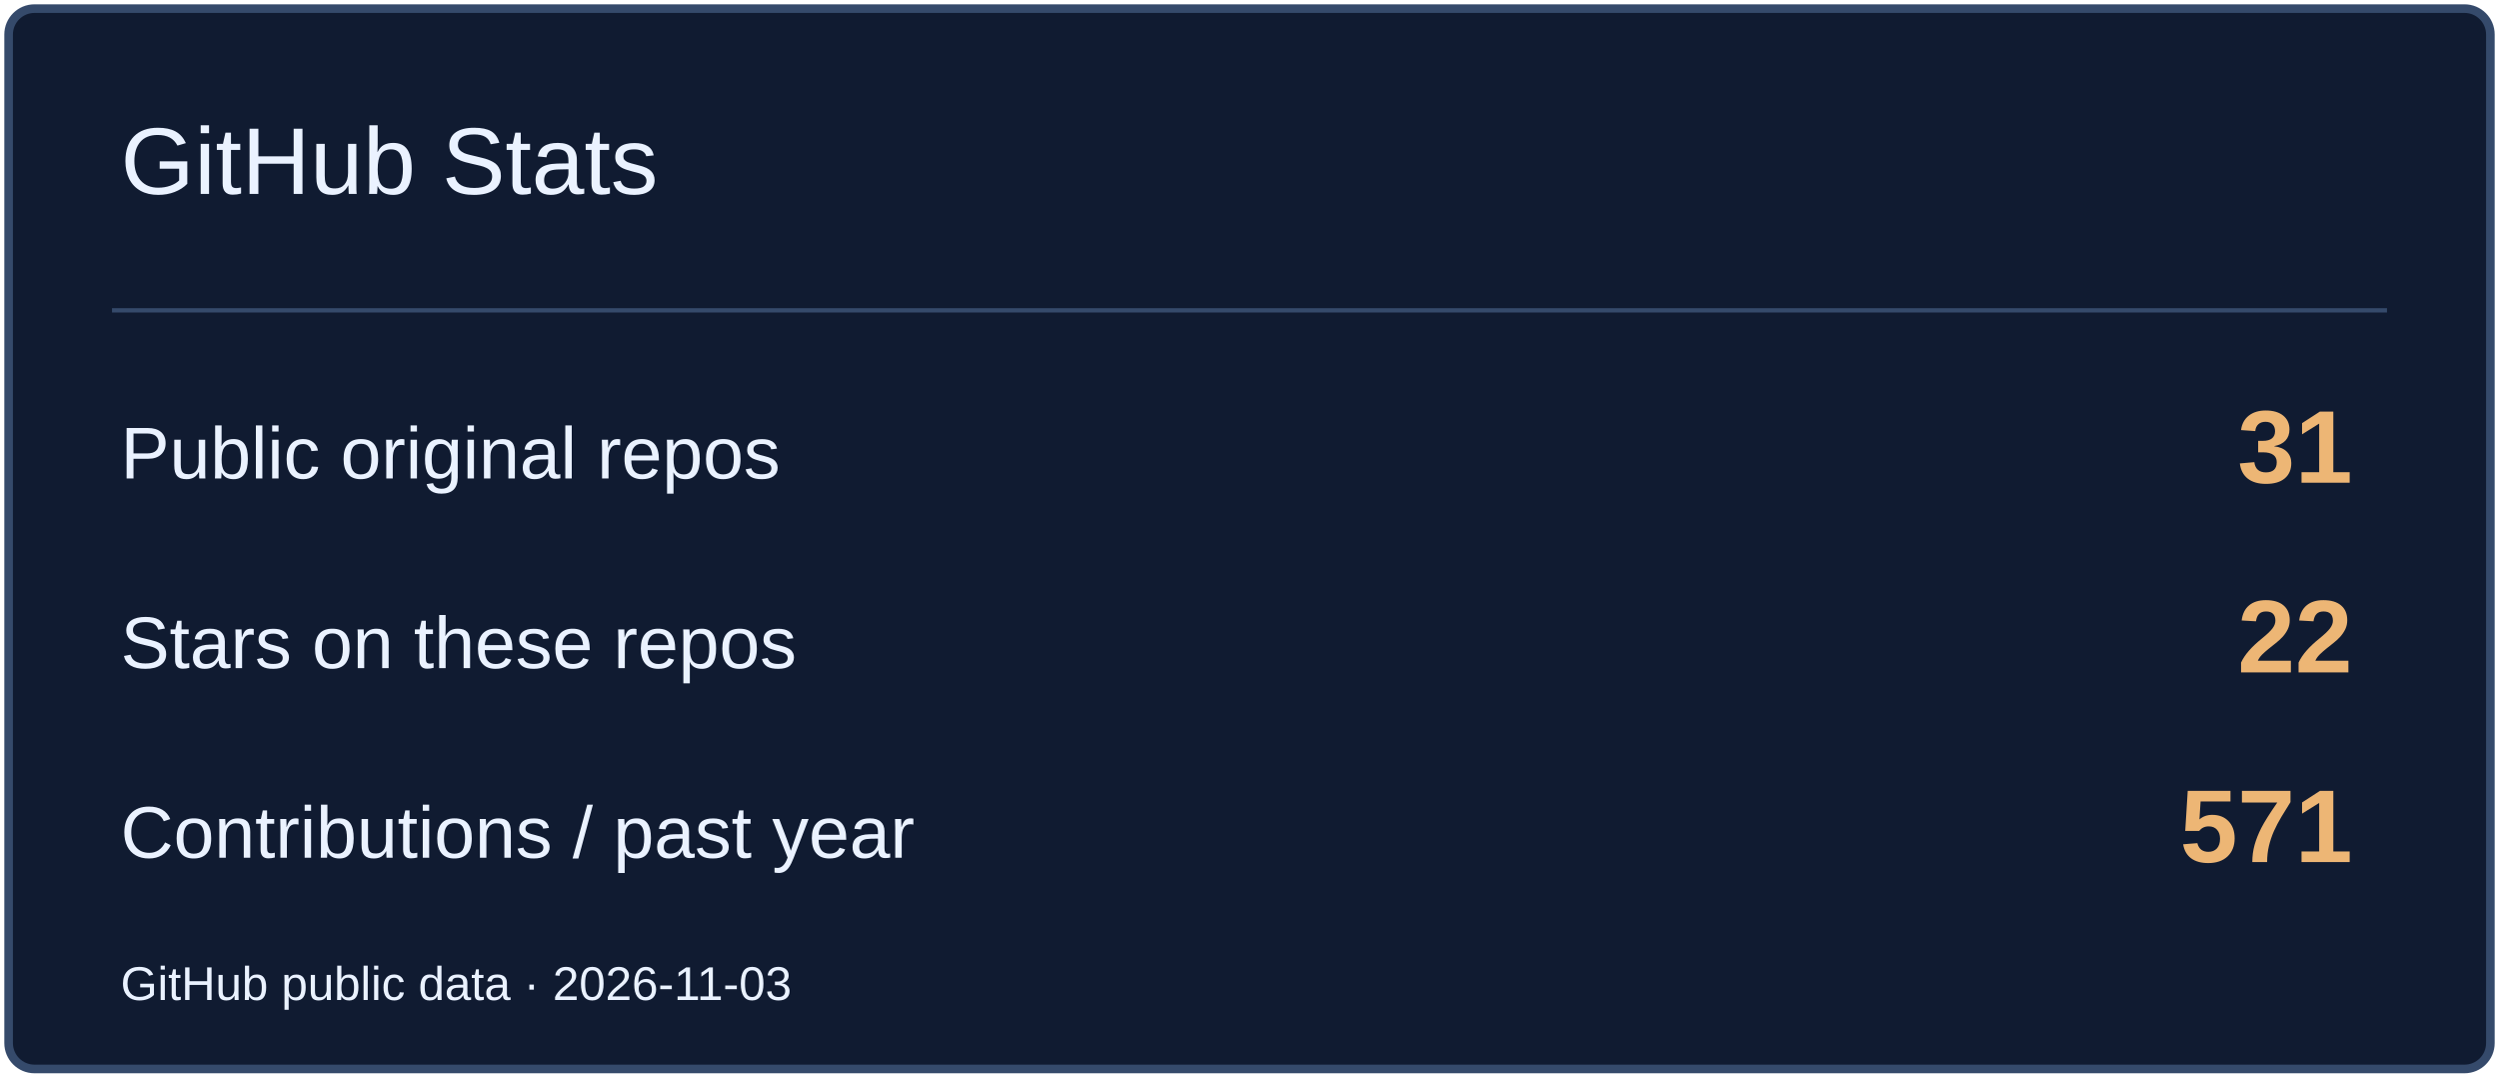
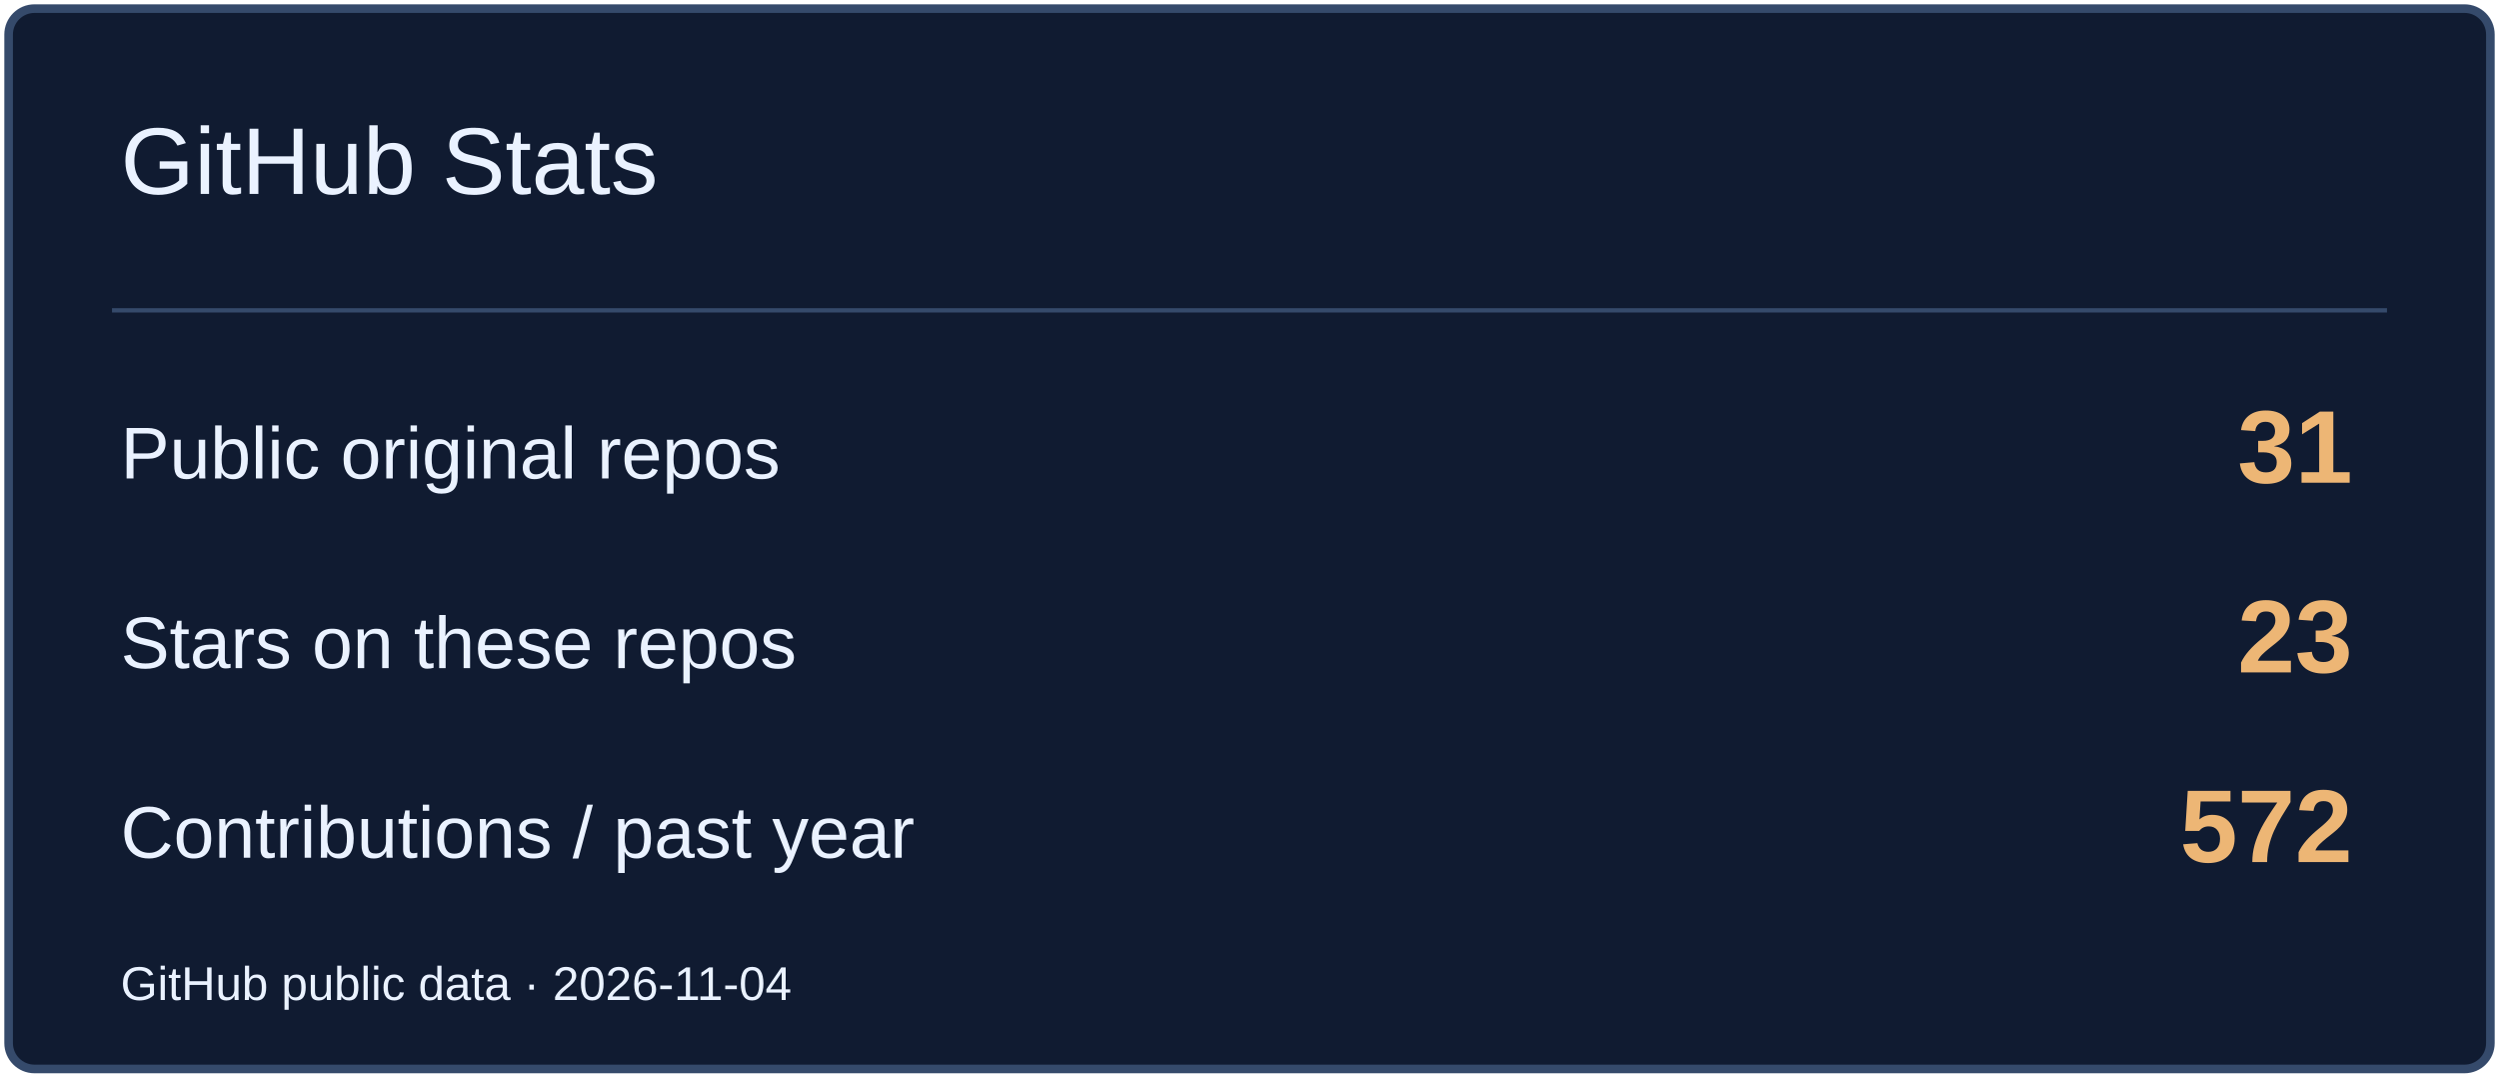
<svg xmlns="http://www.w3.org/2000/svg" width="580" height="250" viewBox="0 0 580 250" role="img" aria-label="GitHub Stats">
  <rect x="2" y="2" width="576" height="246" rx="6" fill="#101B31" stroke="#354A6B" stroke-width="2" />
  <path d="M26 72H554" stroke="#354A6B" />
  <text x="28" y="45" font-size="22" fill="#EAF2FF" font-family="Arial,sans-serif">GitHub Stats</text>
  <text x="28" y="111" font-size="17" fill="#EAF2FF" font-family="Arial,sans-serif">Public original repos</text>
  <text x="546" y="112" font-size="24" fill="#EDB675" font-family="Arial,sans-serif" text-anchor="end" font-weight="700">31</text>
  <text x="28" y="155" font-size="17" fill="#EAF2FF" font-family="Arial,sans-serif">Stars on these repos</text>
-   <text x="546" y="156" font-size="24" fill="#EDB675" font-family="Arial,sans-serif" text-anchor="end" font-weight="700">22</text>
+   <text x="546" y="156" font-size="24" fill="#EDB675" font-family="Arial,sans-serif" text-anchor="end" font-weight="700">23</text>
  <text x="28" y="199" font-size="17" fill="#EAF2FF" font-family="Arial,sans-serif">Contributions / past year</text>
-   <text x="546" y="200" font-size="24" fill="#EDB675" font-family="Arial,sans-serif" text-anchor="end" font-weight="700">571</text>
-   <text x="28" y="232" font-size="11" fill="#EAF2FF" font-family="Arial,sans-serif">GitHub public data · 2026-11-03</text>
+   <text x="546" y="200" font-size="24" fill="#EDB675" font-family="Arial,sans-serif" text-anchor="end" font-weight="700">572</text>
+   <text x="28" y="232" font-size="11" fill="#EAF2FF" font-family="Arial,sans-serif">GitHub public data · 2026-11-04</text>
</svg>
